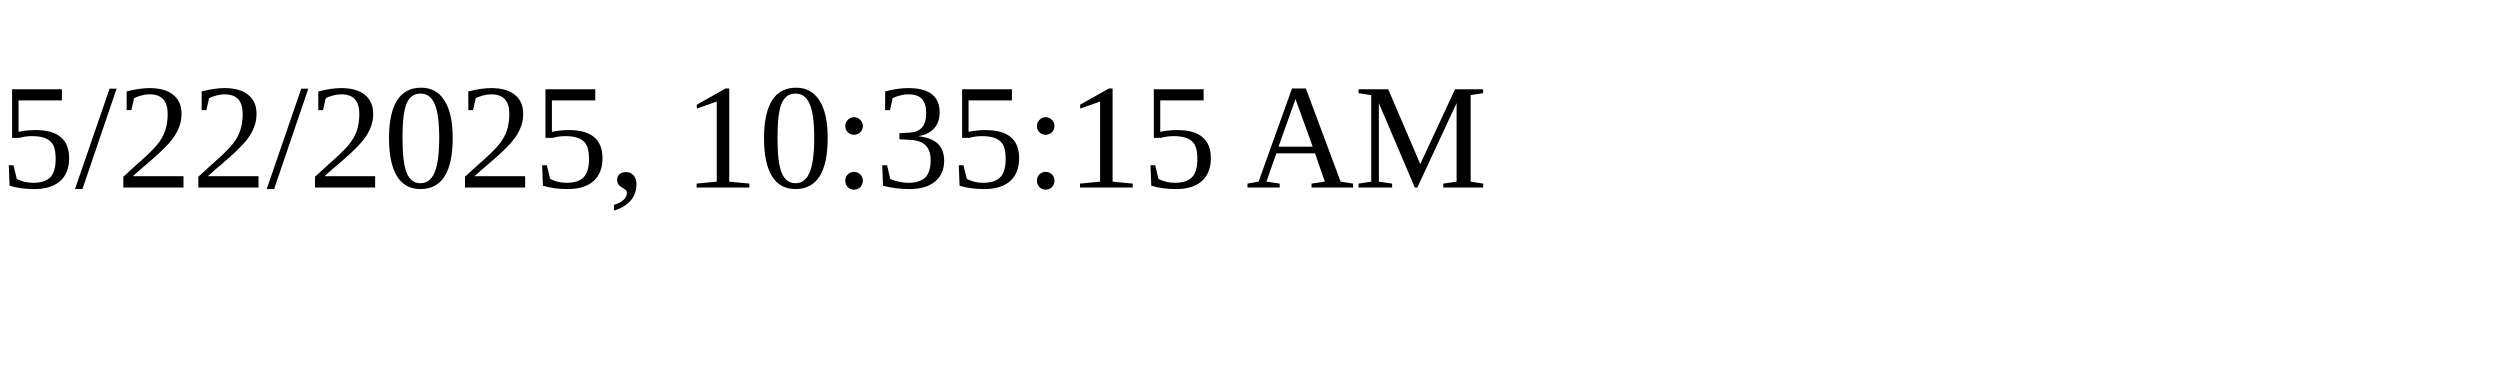
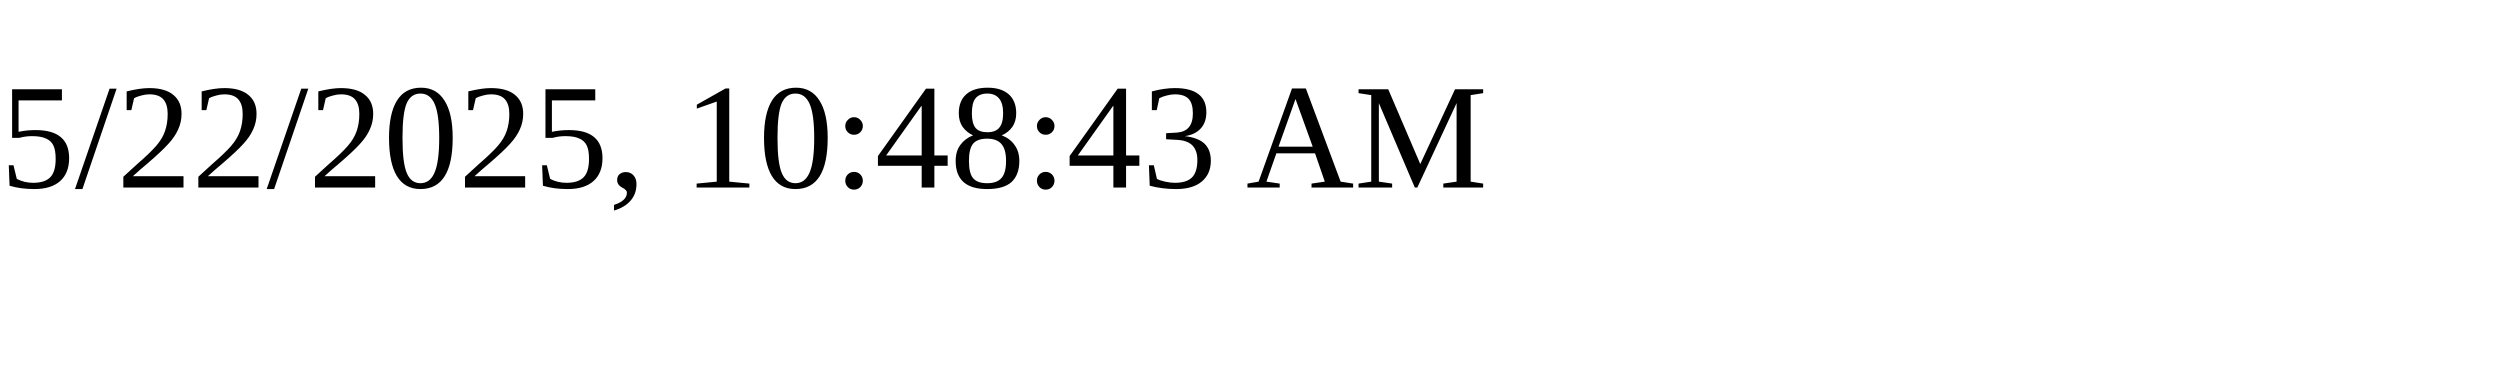
<svg xmlns="http://www.w3.org/2000/svg" height="30" width="200">
-   <text x="0" y="15">5/22/2025, 10:35:15 AM</text>
+   <text x="0" y="15">5/22/2025, 10:48:43 AM</text>
</svg>
